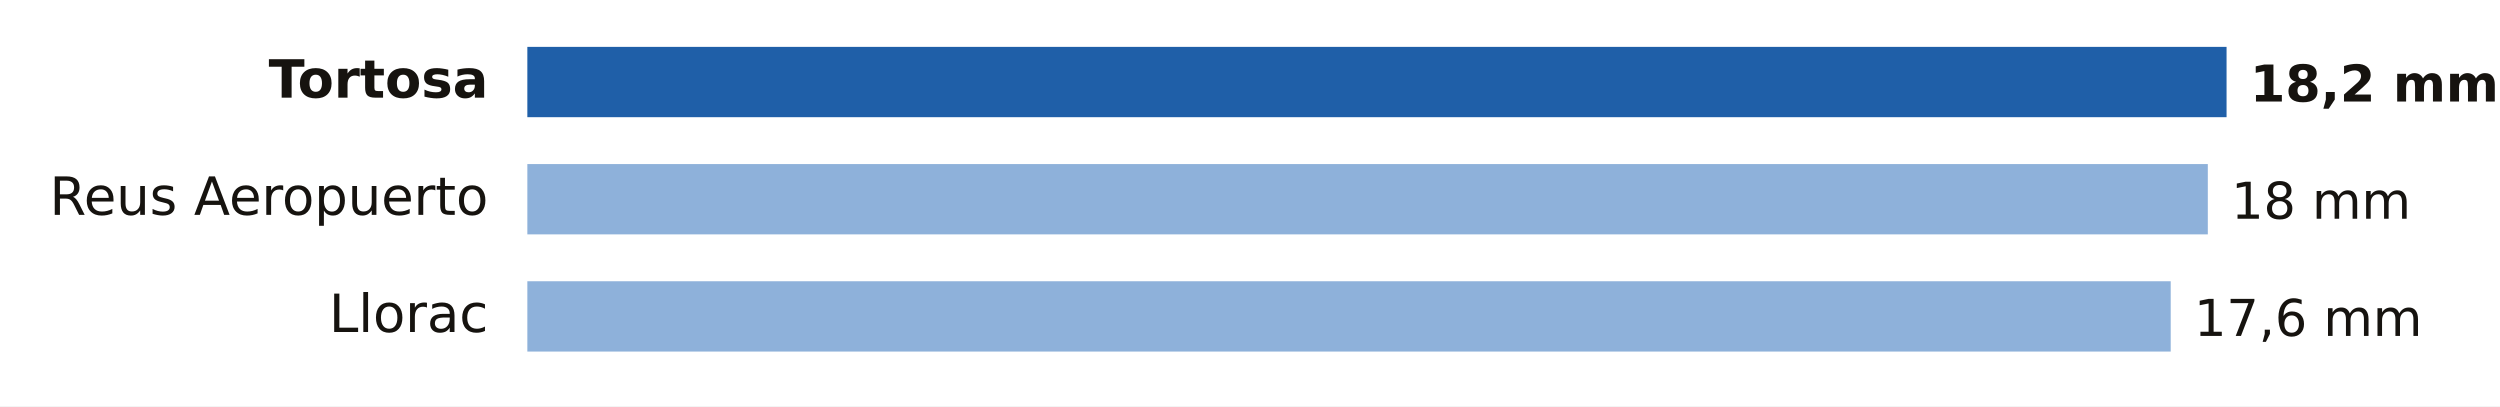
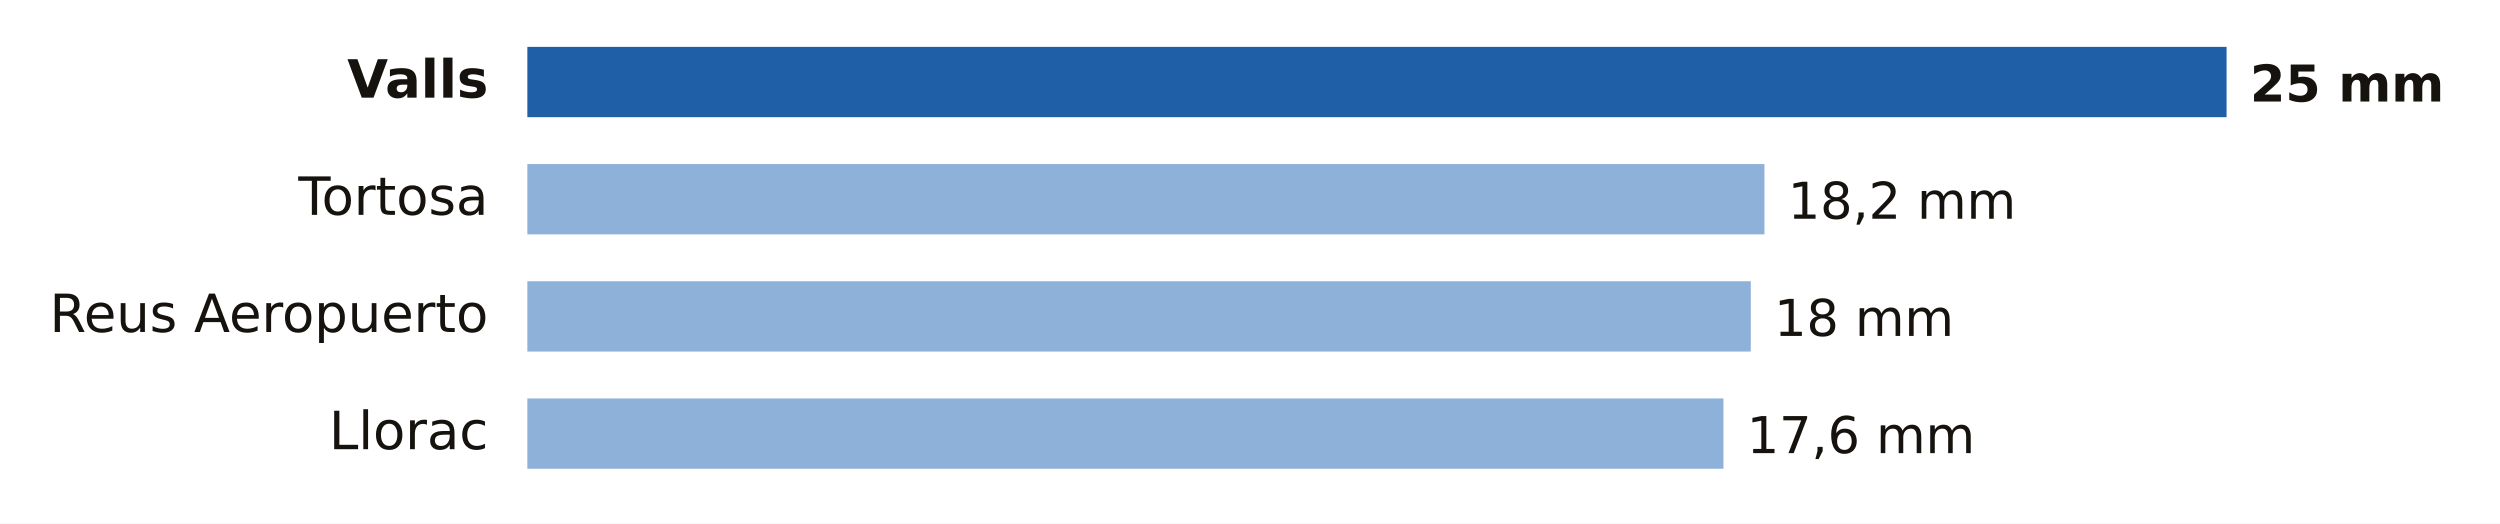
- <svg xmlns="http://www.w3.org/2000/svg" viewBox="0 0 640 104" width="640" height="104" role="img" aria-label="Lluvia entre la medianoche y las 15:00 del lunes 19 de octubre en Tarragona">
-   <rect width="640" height="104" fill="#FFFFFF" />
-   <text x="125.0" y="25.0" font-size="13.5" fill="#16130F" text-anchor="end" font-weight="600" font-family="Public Sans, DejaVu Sans, Arial, sans-serif">Tortosa</text>
+ <svg xmlns="http://www.w3.org/2000/svg" viewBox="0 0 640 134" width="640" height="134" role="img" aria-label="Lluvia entre la medianoche y las 15:00 del lunes 19 de octubre en Tarragona">
+   <rect width="640" height="134" fill="#FFFFFF" />
+   <text x="125.0" y="25.0" font-size="13.5" fill="#16130F" text-anchor="end" font-weight="600" font-family="Public Sans, DejaVu Sans, Arial, sans-serif">Valls</text>
  <rect x="135" y="12" width="435.0" height="18" fill="#1F5FA8" />
-   <text x="576.0" y="26.0" font-size="13" fill="#16130F" text-anchor="start" font-weight="700" font-family="Public Sans, DejaVu Sans, Arial, sans-serif">18,2 mm</text>
-   <text x="125.0" y="55.0" font-size="13.5" fill="#16130F" text-anchor="end" font-weight="400" font-family="Public Sans, DejaVu Sans, Arial, sans-serif">Reus Aeropuerto</text>
-   <rect x="135" y="42" width="430.2" height="18" fill="#8EB1DA" />
-   <text x="571.2" y="56.0" font-size="13" fill="#16130F" text-anchor="start" font-weight="500" font-family="Public Sans, DejaVu Sans, Arial, sans-serif">18 mm</text>
-   <text x="125.0" y="85.0" font-size="13.5" fill="#16130F" text-anchor="end" font-weight="400" font-family="Public Sans, DejaVu Sans, Arial, sans-serif">Llorac</text>
-   <rect x="135" y="72" width="420.7" height="18" fill="#8EB1DA" />
-   <text x="561.7" y="86.0" font-size="13" fill="#16130F" text-anchor="start" font-weight="500" font-family="Public Sans, DejaVu Sans, Arial, sans-serif">17,6 mm</text>
+   <text x="576.0" y="26.0" font-size="13" fill="#16130F" text-anchor="start" font-weight="700" font-family="Public Sans, DejaVu Sans, Arial, sans-serif">25 mm</text>
+   <text x="125.0" y="55.0" font-size="13.5" fill="#16130F" text-anchor="end" font-weight="400" font-family="Public Sans, DejaVu Sans, Arial, sans-serif">Tortosa</text>
+   <rect x="135" y="42" width="316.7" height="18" fill="#8EB1DA" />
+   <text x="457.7" y="56.0" font-size="13" fill="#16130F" text-anchor="start" font-weight="500" font-family="Public Sans, DejaVu Sans, Arial, sans-serif">18,2 mm</text>
+   <text x="125.0" y="85.0" font-size="13.5" fill="#16130F" text-anchor="end" font-weight="400" font-family="Public Sans, DejaVu Sans, Arial, sans-serif">Reus Aeropuerto</text>
+   <rect x="135" y="72" width="313.2" height="18" fill="#8EB1DA" />
+   <text x="454.2" y="86.0" font-size="13" fill="#16130F" text-anchor="start" font-weight="500" font-family="Public Sans, DejaVu Sans, Arial, sans-serif">18 mm</text>
+   <text x="125.0" y="115.0" font-size="13.5" fill="#16130F" text-anchor="end" font-weight="400" font-family="Public Sans, DejaVu Sans, Arial, sans-serif">Llorac</text>
+   <rect x="135" y="102" width="306.2" height="18" fill="#8EB1DA" />
+   <text x="447.2" y="116.0" font-size="13" fill="#16130F" text-anchor="start" font-weight="500" font-family="Public Sans, DejaVu Sans, Arial, sans-serif">17,6 mm</text>
</svg>
